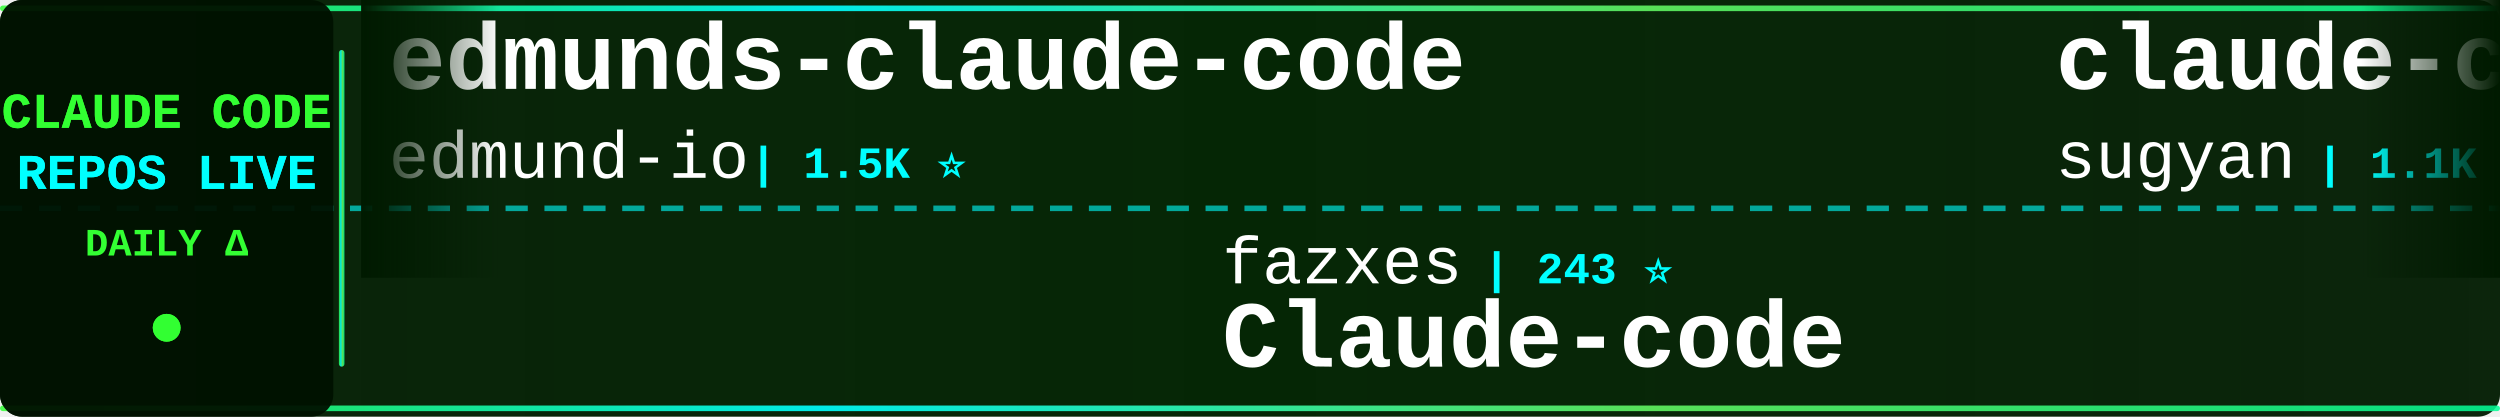
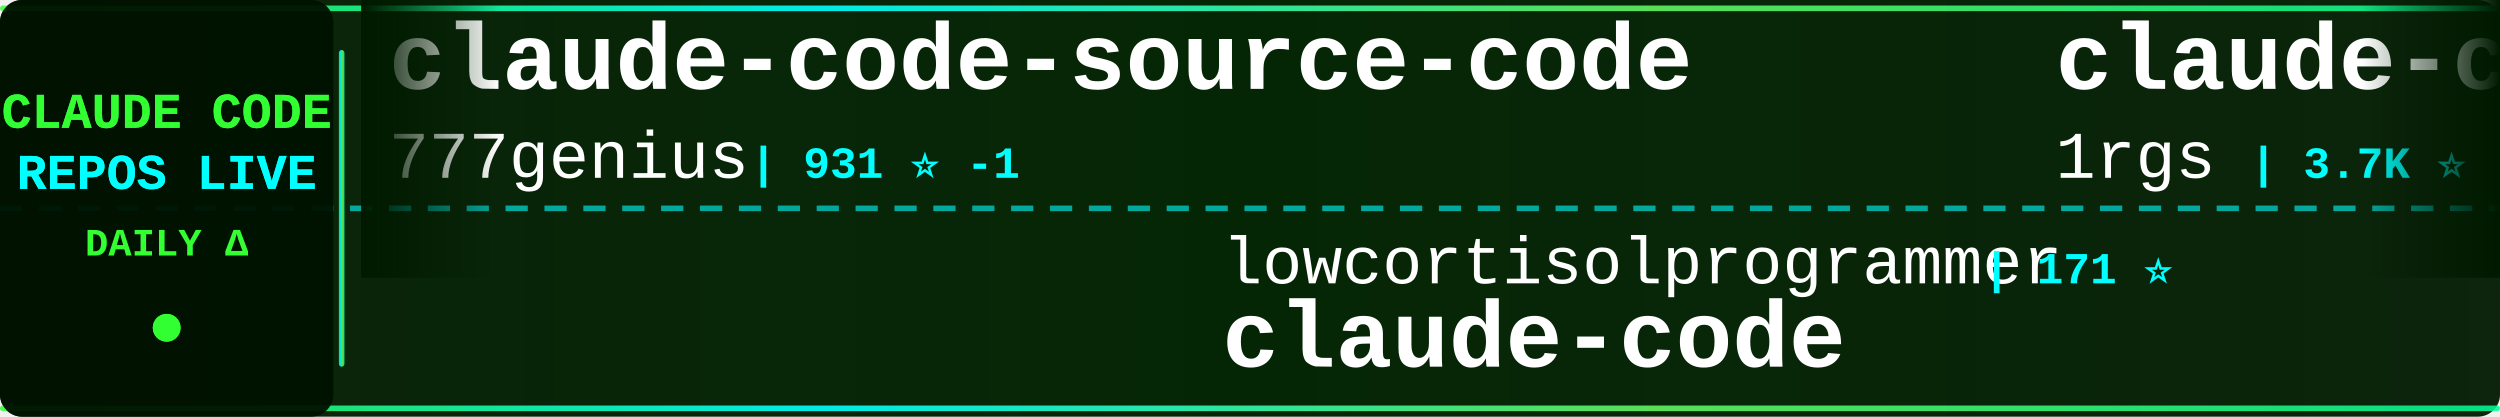
<svg xmlns="http://www.w3.org/2000/svg" width="900" height="150">
  <defs>
    <linearGradient id="tickerBg" x1="0%" y1="0%" x2="100%" y2="0%">
      <stop offset="0%" style="stop-color:#001a00;stop-opacity:0.95" />
      <stop offset="50%" style="stop-color:#002200;stop-opacity:0.98" />
      <stop offset="100%" style="stop-color:#001a00;stop-opacity:0.95" />
    </linearGradient>
    <linearGradient id="borderGrad" x1="0%" y1="0%" x2="100%" y2="0%">
      <stop offset="0%" style="stop-color:#33ff33;stop-opacity:0.85">
        <animate attributeName="stop-opacity" values="0.85;1;0.85" dur="2s" repeatCount="indefinite" />
      </stop>
      <stop offset="33%" style="stop-color:#00ffff;stop-opacity:0.9">
        <animate attributeName="stop-opacity" values="0.9;1;0.9" dur="2.2s" repeatCount="indefinite" />
      </stop>
      <stop offset="66%" style="stop-color:#66ff66;stop-opacity:0.85">
        <animate attributeName="stop-opacity" values="0.85;1;0.85" dur="1.8s" repeatCount="indefinite" />
      </stop>
      <stop offset="100%" style="stop-color:#00ff99;stop-opacity:0.85">
        <animate attributeName="stop-opacity" values="0.85;1;0.85" dur="2s" repeatCount="indefinite" />
      </stop>
    </linearGradient>
    <filter id="textGlow">
      <feGaussianBlur stdDeviation="0.1" result="coloredBlur" />
      <feMerge>
        <feMergeNode in="coloredBlur" />
        <feMergeNode in="SourceGraphic" />
      </feMerge>
    </filter>
    <filter id="metricGlow">
      <feGaussianBlur stdDeviation="0.2" result="coloredBlur" />
      <feMerge>
        <feMergeNode in="coloredBlur" />
        <feMergeNode in="SourceGraphic" />
      </feMerge>
    </filter>
    <linearGradient id="leftFade" x1="0%" y1="0%" x2="100%" y2="0%">
      <stop offset="0%" style="stop-color:#001a00;stop-opacity:1" />
      <stop offset="100%" style="stop-color:#001a00;stop-opacity:0" />
    </linearGradient>
    <linearGradient id="rightFade" x1="0%" y1="0%" x2="100%" y2="0%">
      <stop offset="0%" style="stop-color:#001a00;stop-opacity:0" />
      <stop offset="100%" style="stop-color:#001a00;stop-opacity:1" />
    </linearGradient>
  </defs>
  <rect width="900" height="150" fill="url(#tickerBg)" rx="8" />
  <rect x="0" y="2" width="900" height="2" fill="url(#borderGrad)" rx="1" />
  <rect x="0" y="146" width="900" height="2" fill="url(#borderGrad)" rx="1" />
  <line x1="0" y1="75" x2="900" y2="75" stroke="#00ffff" stroke-width="2" stroke-dasharray="8 6" opacity="0.6" />
  <rect x="0" y="0" width="120" height="150" fill="#001100" opacity="0.95" rx="8" />
  <text x="60" y="46" font-family="'Courier New', monospace" font-size="18" font-weight="bold" fill="#33ff33" text-anchor="middle" filter="url(#textGlow)">
    CLAUDE CODE
  </text>
  <text x="60" y="68" font-family="'Courier New', monospace" font-size="18" font-weight="bold" fill="#00ffff" text-anchor="middle" filter="url(#textGlow)">
    REPOS LIVE
  </text>
  <text x="60" y="92" font-family="'Courier New', monospace" font-size="14" font-weight="bold" fill="#33ff33" text-anchor="middle">
    DAILY Δ
  </text>
  <circle cx="60" cy="118" r="5" fill="#33ff33" filter="url(#metricGlow)">
    <animate attributeName="r" values="4;6;4" dur="1.5s" repeatCount="indefinite" />
    <animate attributeName="opacity" values="0.6;1;0.6" dur="1.5s" repeatCount="indefinite" />
  </circle>
  <rect x="122" y="18" width="2" height="114" fill="url(#borderGrad)" rx="1" />
  <clipPath id="tickerClip">
    <rect x="130" y="0" width="770" height="150" />
  </clipPath>
  <g clip-path="url(#tickerClip)">
    <g id="tickerItems">
      <animateTransform attributeName="transform" attributeType="XML" type="translate" from="0 0" to="-3000 0" dur="54s" repeatCount="indefinite" />
      <g transform="translate(0, 0)">
-         <text x="140" y="32" font-family="'Courier New', monospace" font-size="34" font-weight="bold" fill="#ffffff">edmunds-claude-code</text>
-         <text x="140" y="64" font-family="'Courier New', monospace" font-size="24" font-weight="normal" fill="#ffffff" opacity="1.0">edmund-io</text>
-         <text x="270" y="64" font-family="'Courier New', monospace" font-size="16" font-weight="bold" fill="#00ffff"> | 1.5K ⭐</text>
+         <text x="140" y="32" font-family="'Courier New', monospace" font-size="34" font-weight="bold" fill="#ffffff">claude-code-source-code</text>
+         <text x="140" y="64" font-family="'Courier New', monospace" font-size="24" font-weight="normal" fill="#ffffff" opacity="1.0">777genius</text>
+         <text x="270" y="64" font-family="'Courier New', monospace" font-size="16" font-weight="bold" fill="#00ffff"> | 931 ⭐ -1</text>
      </g>
      <g transform="translate(300, 0)">
-         <text x="140" y="102" font-family="'Courier New', monospace" font-size="24" font-weight="normal" fill="#ffffff" opacity="1.0">fazxes</text>
-         <text x="234" y="102" font-family="'Courier New', monospace" font-size="16" font-weight="bold" fill="#00ffff"> | 243 ⭐</text>
-         <text x="140" y="132" font-family="'Courier New', monospace" font-size="34" font-weight="bold" fill="#ffffff">Claude-code</text>
+         <text x="140" y="102" font-family="'Courier New', monospace" font-size="24" font-weight="normal" fill="#ffffff" opacity="1.0">lowcortisolprogrammer</text>
+         <text x="414" y="102" font-family="'Courier New', monospace" font-size="16" font-weight="bold" fill="#00ffff"> | 171 ⭐</text>
+         <text x="140" y="132" font-family="'Courier New', monospace" font-size="34" font-weight="bold" fill="#ffffff">claude-code</text>
      </g>
      <g transform="translate(600, 0)">
-         <text x="140" y="32" font-family="'Courier New', monospace" font-size="34" font-weight="bold" fill="#ffffff">claude-code-webui</text>
-         <text x="140" y="64" font-family="'Courier New', monospace" font-size="24" font-weight="normal" fill="#ffffff" opacity="1.0">sugyan</text>
-         <text x="234" y="64" font-family="'Courier New', monospace" font-size="16" font-weight="bold" fill="#00ffff"> | 1.1K ⭐</text>
+         <text x="140" y="32" font-family="'Courier New', monospace" font-size="34" font-weight="bold" fill="#ffffff">claude-code-proxy</text>
+         <text x="140" y="64" font-family="'Courier New', monospace" font-size="24" font-weight="normal" fill="#ffffff" opacity="1.0">1rgs</text>
+         <text x="210" y="64" font-family="'Courier New', monospace" font-size="16" font-weight="bold" fill="#00ffff"> | 3.7K ⭐ -1</text>
      </g>
      <g transform="translate(900, 0)">
-         <text x="140" y="102" font-family="'Courier New', monospace" font-size="24" font-weight="normal" fill="#ffffff" opacity="1.0">VineeTagarwaL-code</text>
-         <text x="378" y="102" font-family="'Courier New', monospace" font-size="16" font-weight="bold" fill="#00ffff"> | 273 ⭐</text>
+         <text x="140" y="102" font-family="'Courier New', monospace" font-size="24" font-weight="normal" fill="#ffffff" opacity="1.0">codeaashu</text>
+         <text x="270" y="102" font-family="'Courier New', monospace" font-size="16" font-weight="bold" fill="#00ffff"> | 3.4K ⭐</text>
        <text x="140" y="132" font-family="'Courier New', monospace" font-size="34" font-weight="bold" fill="#ffffff">claude-code</text>
      </g>
      <g transform="translate(1200, 0)">
-         <text x="140" y="32" font-family="'Courier New', monospace" font-size="34" font-weight="bold" fill="#ffffff">Dive-into-Claude-Code</text>
-         <text x="140" y="64" font-family="'Courier New', monospace" font-size="24" font-weight="normal" fill="#ffffff" opacity="1.0">VILA-Lab</text>
-         <text x="258" y="64" font-family="'Courier New', monospace" font-size="16" font-weight="bold" fill="#00ffff"> | 2.1K ⭐</text>
+         <text x="140" y="32" font-family="'Courier New', monospace" font-size="34" font-weight="bold" fill="#ffffff">claude-code-from-scratch</text>
+         <text x="140" y="64" font-family="'Courier New', monospace" font-size="24" font-weight="normal" fill="#ffffff" opacity="1.0">Windy3f3f3f3f</text>
+         <text x="318" y="64" font-family="'Courier New', monospace" font-size="16" font-weight="bold" fill="#00ffff"> | 2.7K ⭐ +2</text>
      </g>
      <g transform="translate(1500, 0)">
-         <text x="140" y="102" font-family="'Courier New', monospace" font-size="24" font-weight="normal" fill="#ffffff" opacity="1.0">777genius</text>
-         <text x="270" y="102" font-family="'Courier New', monospace" font-size="16" font-weight="bold" fill="#00ffff"> | 932 ⭐</text>
-         <text x="140" y="132" font-family="'Courier New', monospace" font-size="34" font-weight="bold" fill="#ffffff">claude-code-source-code</text>
+         <text x="140" y="102" font-family="'Courier New', monospace" font-size="24" font-weight="normal" fill="#ffffff" opacity="1.0">asgeirtj</text>
+         <text x="258" y="102" font-family="'Courier New', monospace" font-size="16" font-weight="bold" fill="#00ffff"> | 68.1K ⭐ +20</text>
+         <text x="140" y="132" font-family="'Courier New', monospace" font-size="34" font-weight="bold" fill="#ffffff">system_prompts_leaks</text>
      </g>
      <g transform="translate(1800, 0)">
-         <text x="140" y="32" font-family="'Courier New', monospace" font-size="34" font-weight="bold" fill="#ffffff">claude-code-cli</text>
-         <text x="140" y="64" font-family="'Courier New', monospace" font-size="24" font-weight="normal" fill="#ffffff" opacity="1.0">huangserva</text>
-         <text x="282" y="64" font-family="'Courier New', monospace" font-size="16" font-weight="bold" fill="#00ffff"> | 631 ⭐</text>
+         <text x="140" y="32" font-family="'Courier New', monospace" font-size="34" font-weight="bold" fill="#ffffff">claude-code-tudou</text>
+         <text x="140" y="64" font-family="'Courier New', monospace" font-size="24" font-weight="normal" fill="#ffffff" opacity="1.0">AICoderTudou</text>
+         <text x="306" y="64" font-family="'Courier New', monospace" font-size="16" font-weight="bold" fill="#00ffff"> | 494 ⭐</text>
      </g>
      <g transform="translate(2100, 0)">
-         <text x="140" y="102" font-family="'Courier New', monospace" font-size="24" font-weight="normal" fill="#ffffff" opacity="1.0">Cranot</text>
-         <text x="234" y="102" font-family="'Courier New', monospace" font-size="16" font-weight="bold" fill="#00ffff"> | 2.9K ⭐</text>
-         <text x="140" y="132" font-family="'Courier New', monospace" font-size="34" font-weight="bold" fill="#ffffff">claude-code-guide</text>
+         <text x="140" y="102" font-family="'Courier New', monospace" font-size="24" font-weight="normal" fill="#ffffff" opacity="1.0">anthropics</text>
+         <text x="282" y="102" font-family="'Courier New', monospace" font-size="16" font-weight="bold" fill="#00ffff"> | 8.9K ⭐ +1</text>
+         <text x="140" y="132" font-family="'Courier New', monospace" font-size="34" font-weight="bold" fill="#ffffff">claude-code-action</text>
      </g>
      <g transform="translate(2400, 0)">
-         <text x="140" y="32" font-family="'Courier New', monospace" font-size="34" font-weight="bold" fill="#ffffff">ClaudeCode-Portable</text>
-         <text x="140" y="64" font-family="'Courier New', monospace" font-size="24" font-weight="normal" fill="#ffffff" opacity="1.0">techjarves</text>
-         <text x="282" y="64" font-family="'Courier New', monospace" font-size="16" font-weight="bold" fill="#00ffff"> | 1.5K ⭐</text>
+         <text x="140" y="32" font-family="'Courier New', monospace" font-size="34" font-weight="bold" fill="#ffffff">claude_code_src</text>
+         <text x="140" y="64" font-family="'Courier New', monospace" font-size="24" font-weight="normal" fill="#ffffff" opacity="1.0">ponponon</text>
+         <text x="258" y="64" font-family="'Courier New', monospace" font-size="16" font-weight="bold" fill="#00ffff"> | 2.3K ⭐</text>
      </g>
      <g transform="translate(2700, 0)">
-         <text x="140" y="102" font-family="'Courier New', monospace" font-size="24" font-weight="normal" fill="#ffffff" opacity="1.0">ccplugins</text>
-         <text x="270" y="102" font-family="'Courier New', monospace" font-size="16" font-weight="bold" fill="#00ffff"> | 952 ⭐ +1</text>
-         <text x="140" y="132" font-family="'Courier New', monospace" font-size="34" font-weight="bold" fill="#ffffff">awesome-claude-code-plug...</text>
+         <text x="140" y="102" font-family="'Courier New', monospace" font-size="24" font-weight="normal" fill="#ffffff" opacity="1.0">nicedreamzapp</text>
+         <text x="318" y="102" font-family="'Courier New', monospace" font-size="16" font-weight="bold" fill="#00ffff"> | 3.3K ⭐ +1</text>
+         <text x="140" y="132" font-family="'Courier New', monospace" font-size="34" font-weight="bold" fill="#ffffff">claude-code-local</text>
      </g>
      <g transform="translate(3000, 0)">
-         <text x="140" y="32" font-family="'Courier New', monospace" font-size="34" font-weight="bold" fill="#ffffff">edmunds-claude-code</text>
-         <text x="140" y="64" font-family="'Courier New', monospace" font-size="24" font-weight="normal" fill="#ffffff" opacity="1.0">edmund-io</text>
-         <text x="270" y="64" font-family="'Courier New', monospace" font-size="16" font-weight="bold" fill="#00ffff"> | 1.5K ⭐</text>
+         <text x="140" y="32" font-family="'Courier New', monospace" font-size="34" font-weight="bold" fill="#ffffff">claude-code-source-code</text>
+         <text x="140" y="64" font-family="'Courier New', monospace" font-size="24" font-weight="normal" fill="#ffffff" opacity="1.0">777genius</text>
+         <text x="270" y="64" font-family="'Courier New', monospace" font-size="16" font-weight="bold" fill="#00ffff"> | 931 ⭐ -1</text>
      </g>
      <g transform="translate(3300, 0)">
-         <text x="140" y="102" font-family="'Courier New', monospace" font-size="24" font-weight="normal" fill="#ffffff" opacity="1.0">fazxes</text>
-         <text x="234" y="102" font-family="'Courier New', monospace" font-size="16" font-weight="bold" fill="#00ffff"> | 243 ⭐</text>
-         <text x="140" y="132" font-family="'Courier New', monospace" font-size="34" font-weight="bold" fill="#ffffff">Claude-code</text>
+         <text x="140" y="102" font-family="'Courier New', monospace" font-size="24" font-weight="normal" fill="#ffffff" opacity="1.0">lowcortisolprogrammer</text>
+         <text x="414" y="102" font-family="'Courier New', monospace" font-size="16" font-weight="bold" fill="#00ffff"> | 171 ⭐</text>
+         <text x="140" y="132" font-family="'Courier New', monospace" font-size="34" font-weight="bold" fill="#ffffff">claude-code</text>
      </g>
      <g transform="translate(3600, 0)">
-         <text x="140" y="32" font-family="'Courier New', monospace" font-size="34" font-weight="bold" fill="#ffffff">claude-code-webui</text>
-         <text x="140" y="64" font-family="'Courier New', monospace" font-size="24" font-weight="normal" fill="#ffffff" opacity="1.0">sugyan</text>
-         <text x="234" y="64" font-family="'Courier New', monospace" font-size="16" font-weight="bold" fill="#00ffff"> | 1.1K ⭐</text>
+         <text x="140" y="32" font-family="'Courier New', monospace" font-size="34" font-weight="bold" fill="#ffffff">claude-code-proxy</text>
+         <text x="140" y="64" font-family="'Courier New', monospace" font-size="24" font-weight="normal" fill="#ffffff" opacity="1.0">1rgs</text>
+         <text x="210" y="64" font-family="'Courier New', monospace" font-size="16" font-weight="bold" fill="#00ffff"> | 3.7K ⭐ -1</text>
      </g>
      <g transform="translate(3900, 0)">
-         <text x="140" y="102" font-family="'Courier New', monospace" font-size="24" font-weight="normal" fill="#ffffff" opacity="1.0">VineeTagarwaL-code</text>
-         <text x="378" y="102" font-family="'Courier New', monospace" font-size="16" font-weight="bold" fill="#00ffff"> | 273 ⭐</text>
+         <text x="140" y="102" font-family="'Courier New', monospace" font-size="24" font-weight="normal" fill="#ffffff" opacity="1.0">codeaashu</text>
+         <text x="270" y="102" font-family="'Courier New', monospace" font-size="16" font-weight="bold" fill="#00ffff"> | 3.4K ⭐</text>
        <text x="140" y="132" font-family="'Courier New', monospace" font-size="34" font-weight="bold" fill="#ffffff">claude-code</text>
      </g>
    </g>
  </g>
  <rect x="130" y="0" width="50" height="100" fill="url(#leftFade)" />
  <rect x="850" y="0" width="50" height="100" fill="url(#rightFade)" />
</svg>
